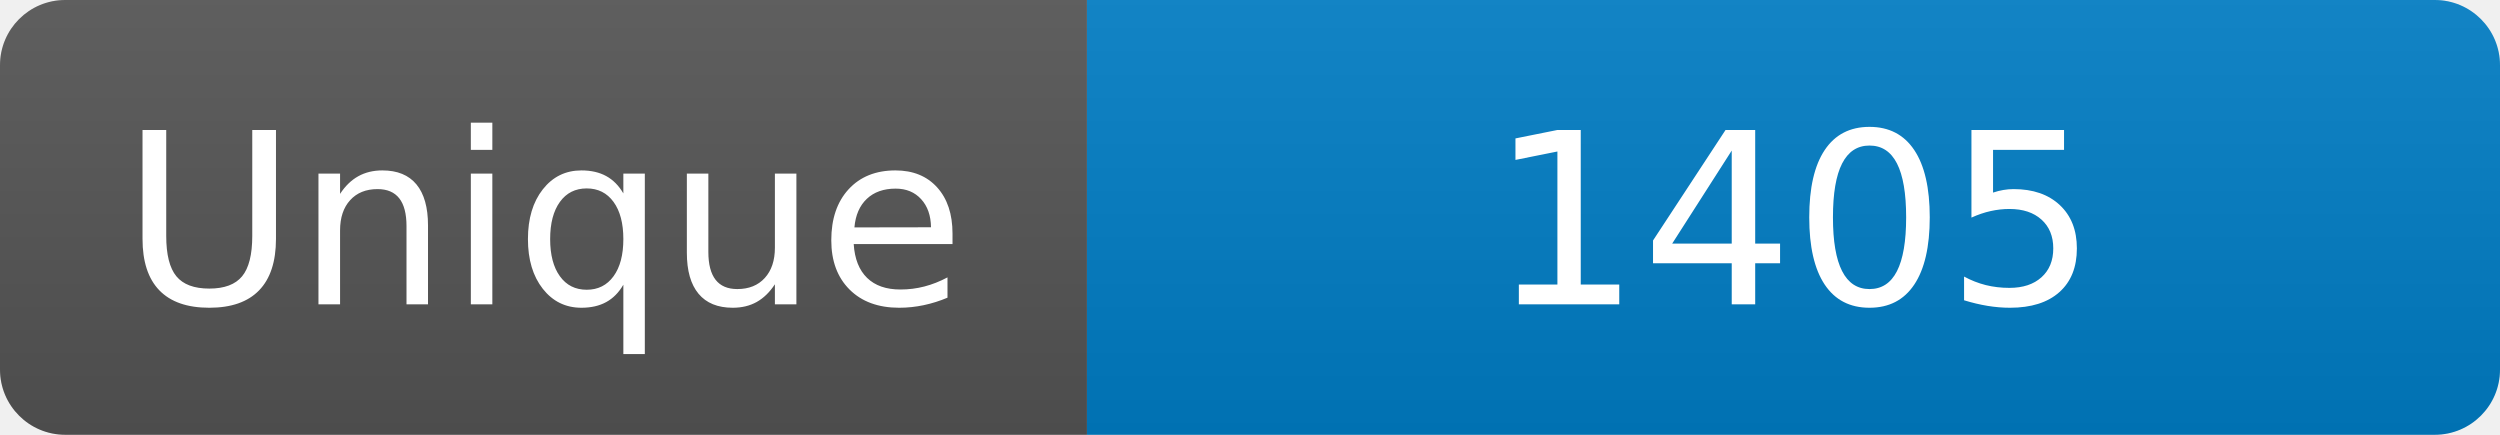
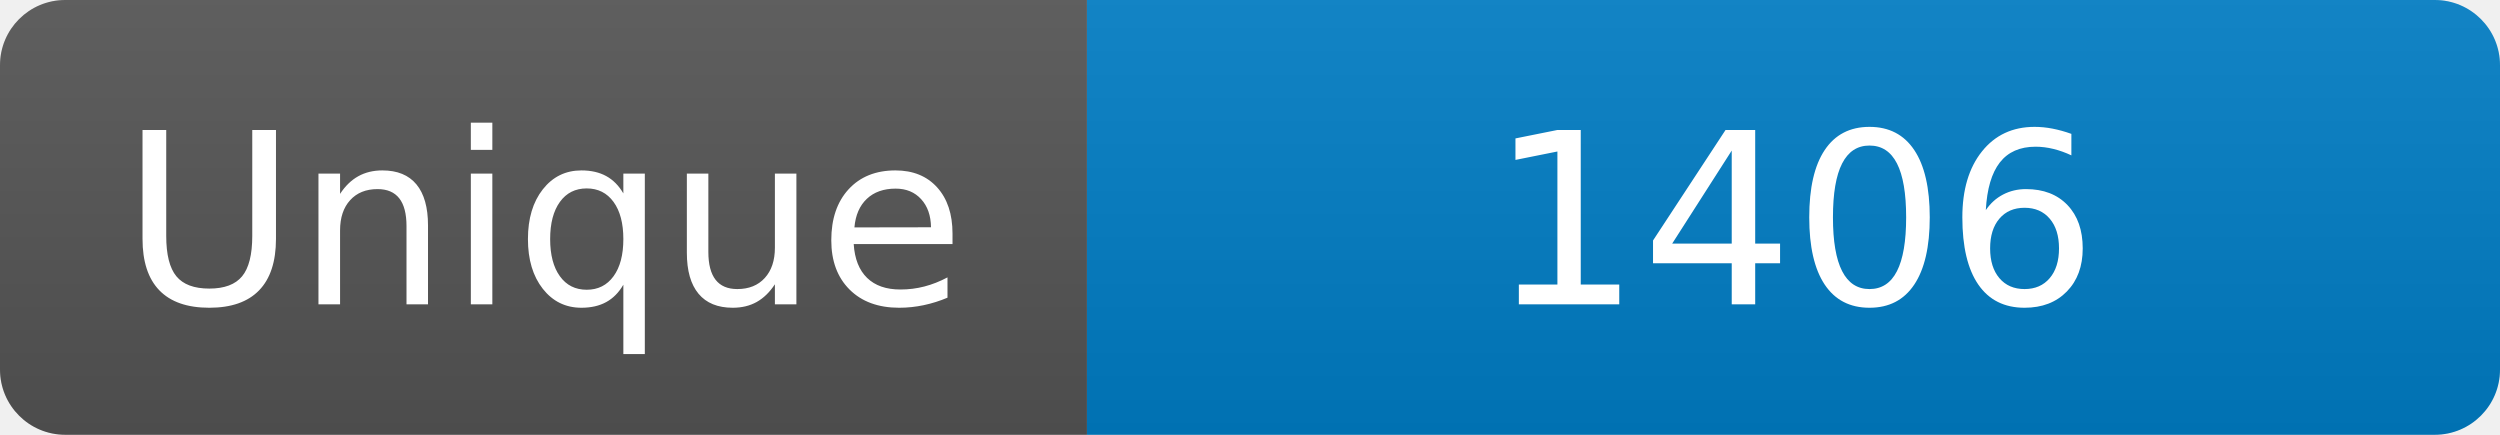
<svg xmlns="http://www.w3.org/2000/svg" width="115" height="20" role="img" aria-label="Maintained?: yes">
  <linearGradient id="s" x2="0" y2="100%">
    <stop offset="0" stop-color="#bbb" stop-opacity=".1" />
    <stop offset="1" stop-opacity=".1" />
  </linearGradient>
  <clipPath id="r">
    <rect width="115" height="20" rx="3" fill="#fff" />
  </clipPath>
  <g clip-path="url(#r)">
    <rect width="50" height="20" fill="#555" />
    <rect x="50" width="160" height="20" fill="#007ec6" />
    <rect width="115" height="20" fill="url(#s)" />
  </g>
  <g fill="#fff" text-anchor="middle" font-family="Verdana,Geneva,DejaVu Sans,sans-serif" font-size="110">
    <text x="250" y="140" transform="scale(.1)" fill="#fff">Unique</text>
-     <text x="825" y="140" transform="scale(.1)" fill="#fff">1405</text>
+     <text x="825" y="140" transform="scale(.1)" fill="#fff">1406</text>
  </g>
</svg>
